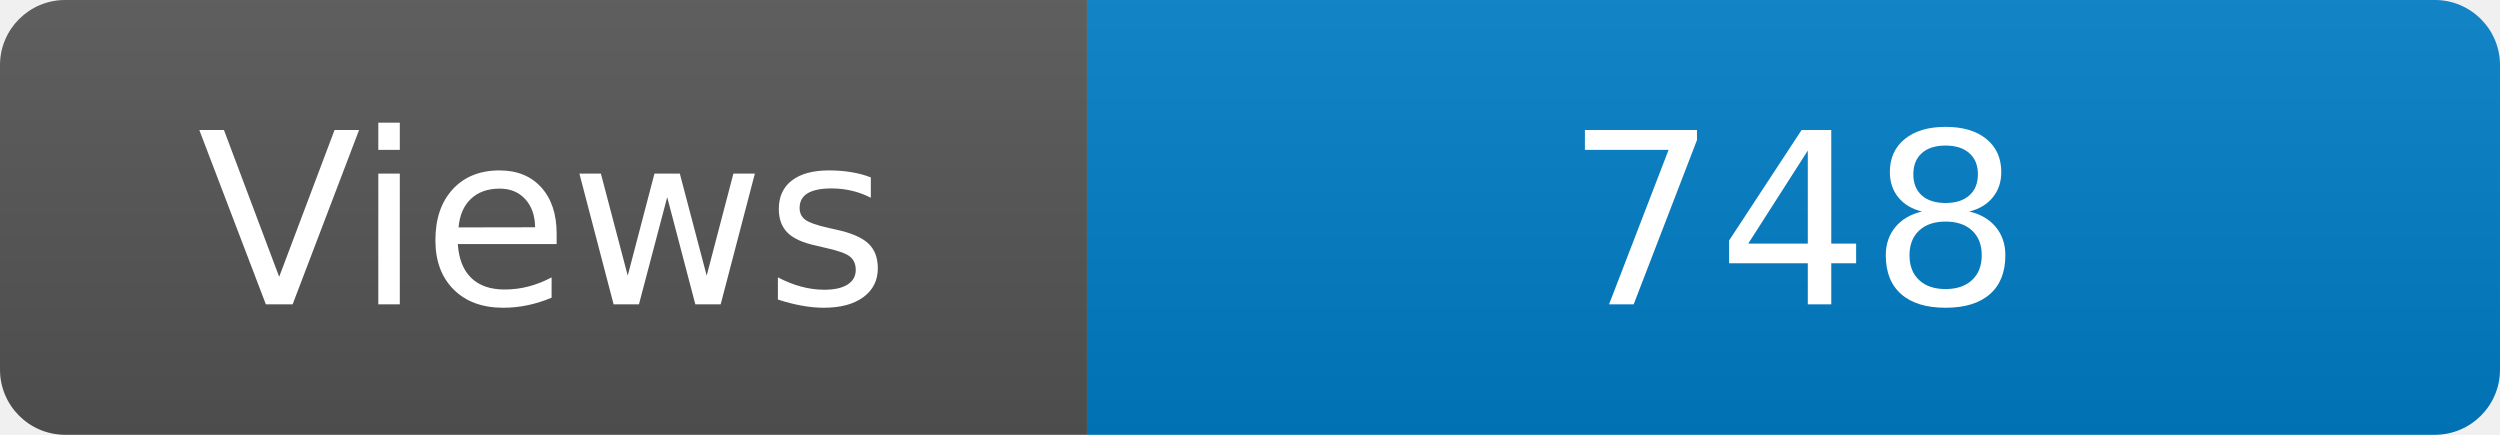
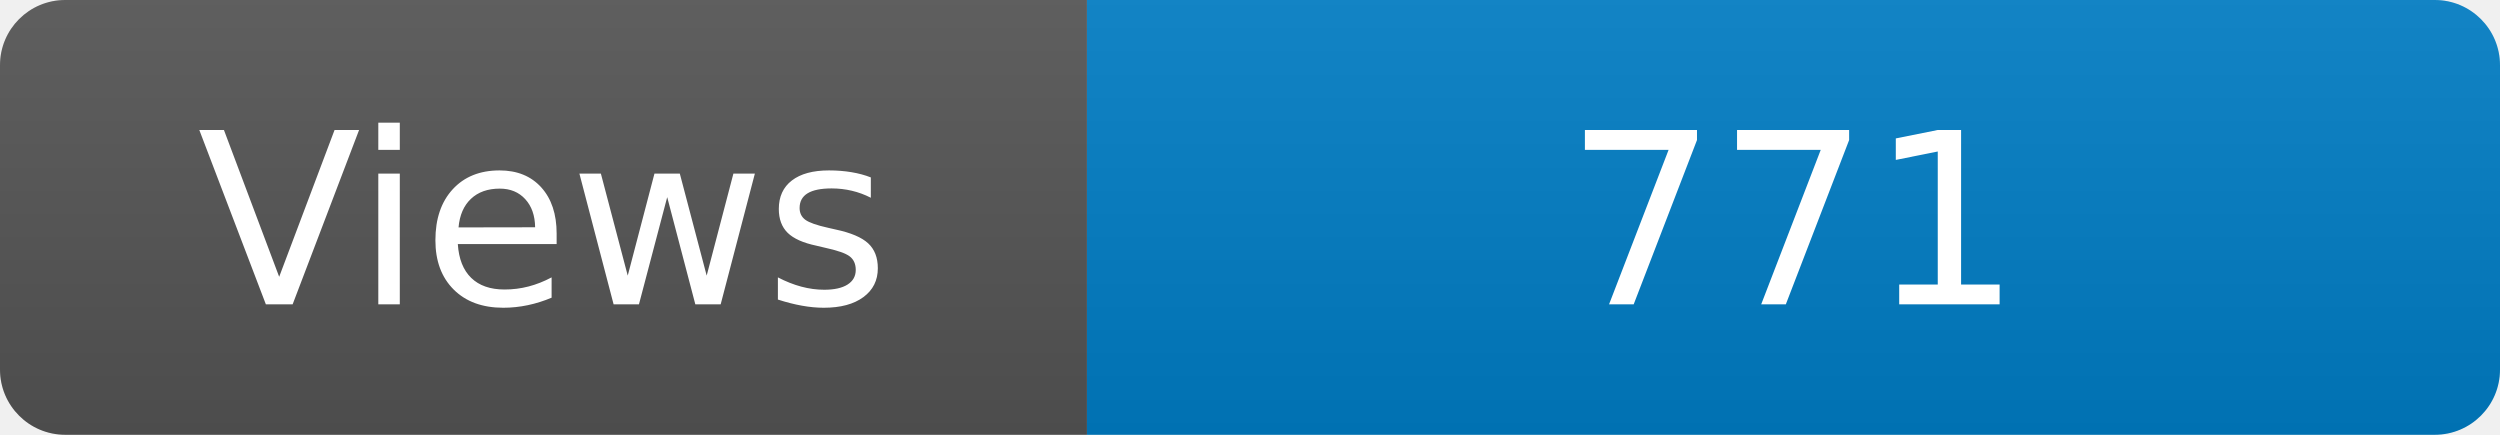
<svg xmlns="http://www.w3.org/2000/svg" width="115" height="20" role="img" aria-label="Maintained?: yes">
  <linearGradient id="s" x2="0" y2="100%">
    <stop offset="0" stop-color="#bbb" stop-opacity=".1" />
    <stop offset="1" stop-opacity=".1" />
  </linearGradient>
  <clipPath id="r">
    <rect width="115" height="20" rx="3" fill="#fff" />
  </clipPath>
  <g clip-path="url(#r)">
    <rect width="50" height="20" fill="#555" />
    <rect x="50" width="160" height="20" fill="#007ec6" />
    <rect width="115" height="20" fill="url(#s)" />
  </g>
  <g fill="#fff" text-anchor="middle" font-family="Verdana,Geneva,DejaVu Sans,sans-serif" font-size="110">
    <text x="250" y="140" transform="scale(.1)" fill="#fff">Views</text>
-     <text x="825" y="140" transform="scale(.1)" fill="#fff">748</text>
+     <text x="825" y="140" transform="scale(.1)" fill="#fff">771</text>
  </g>
</svg>
